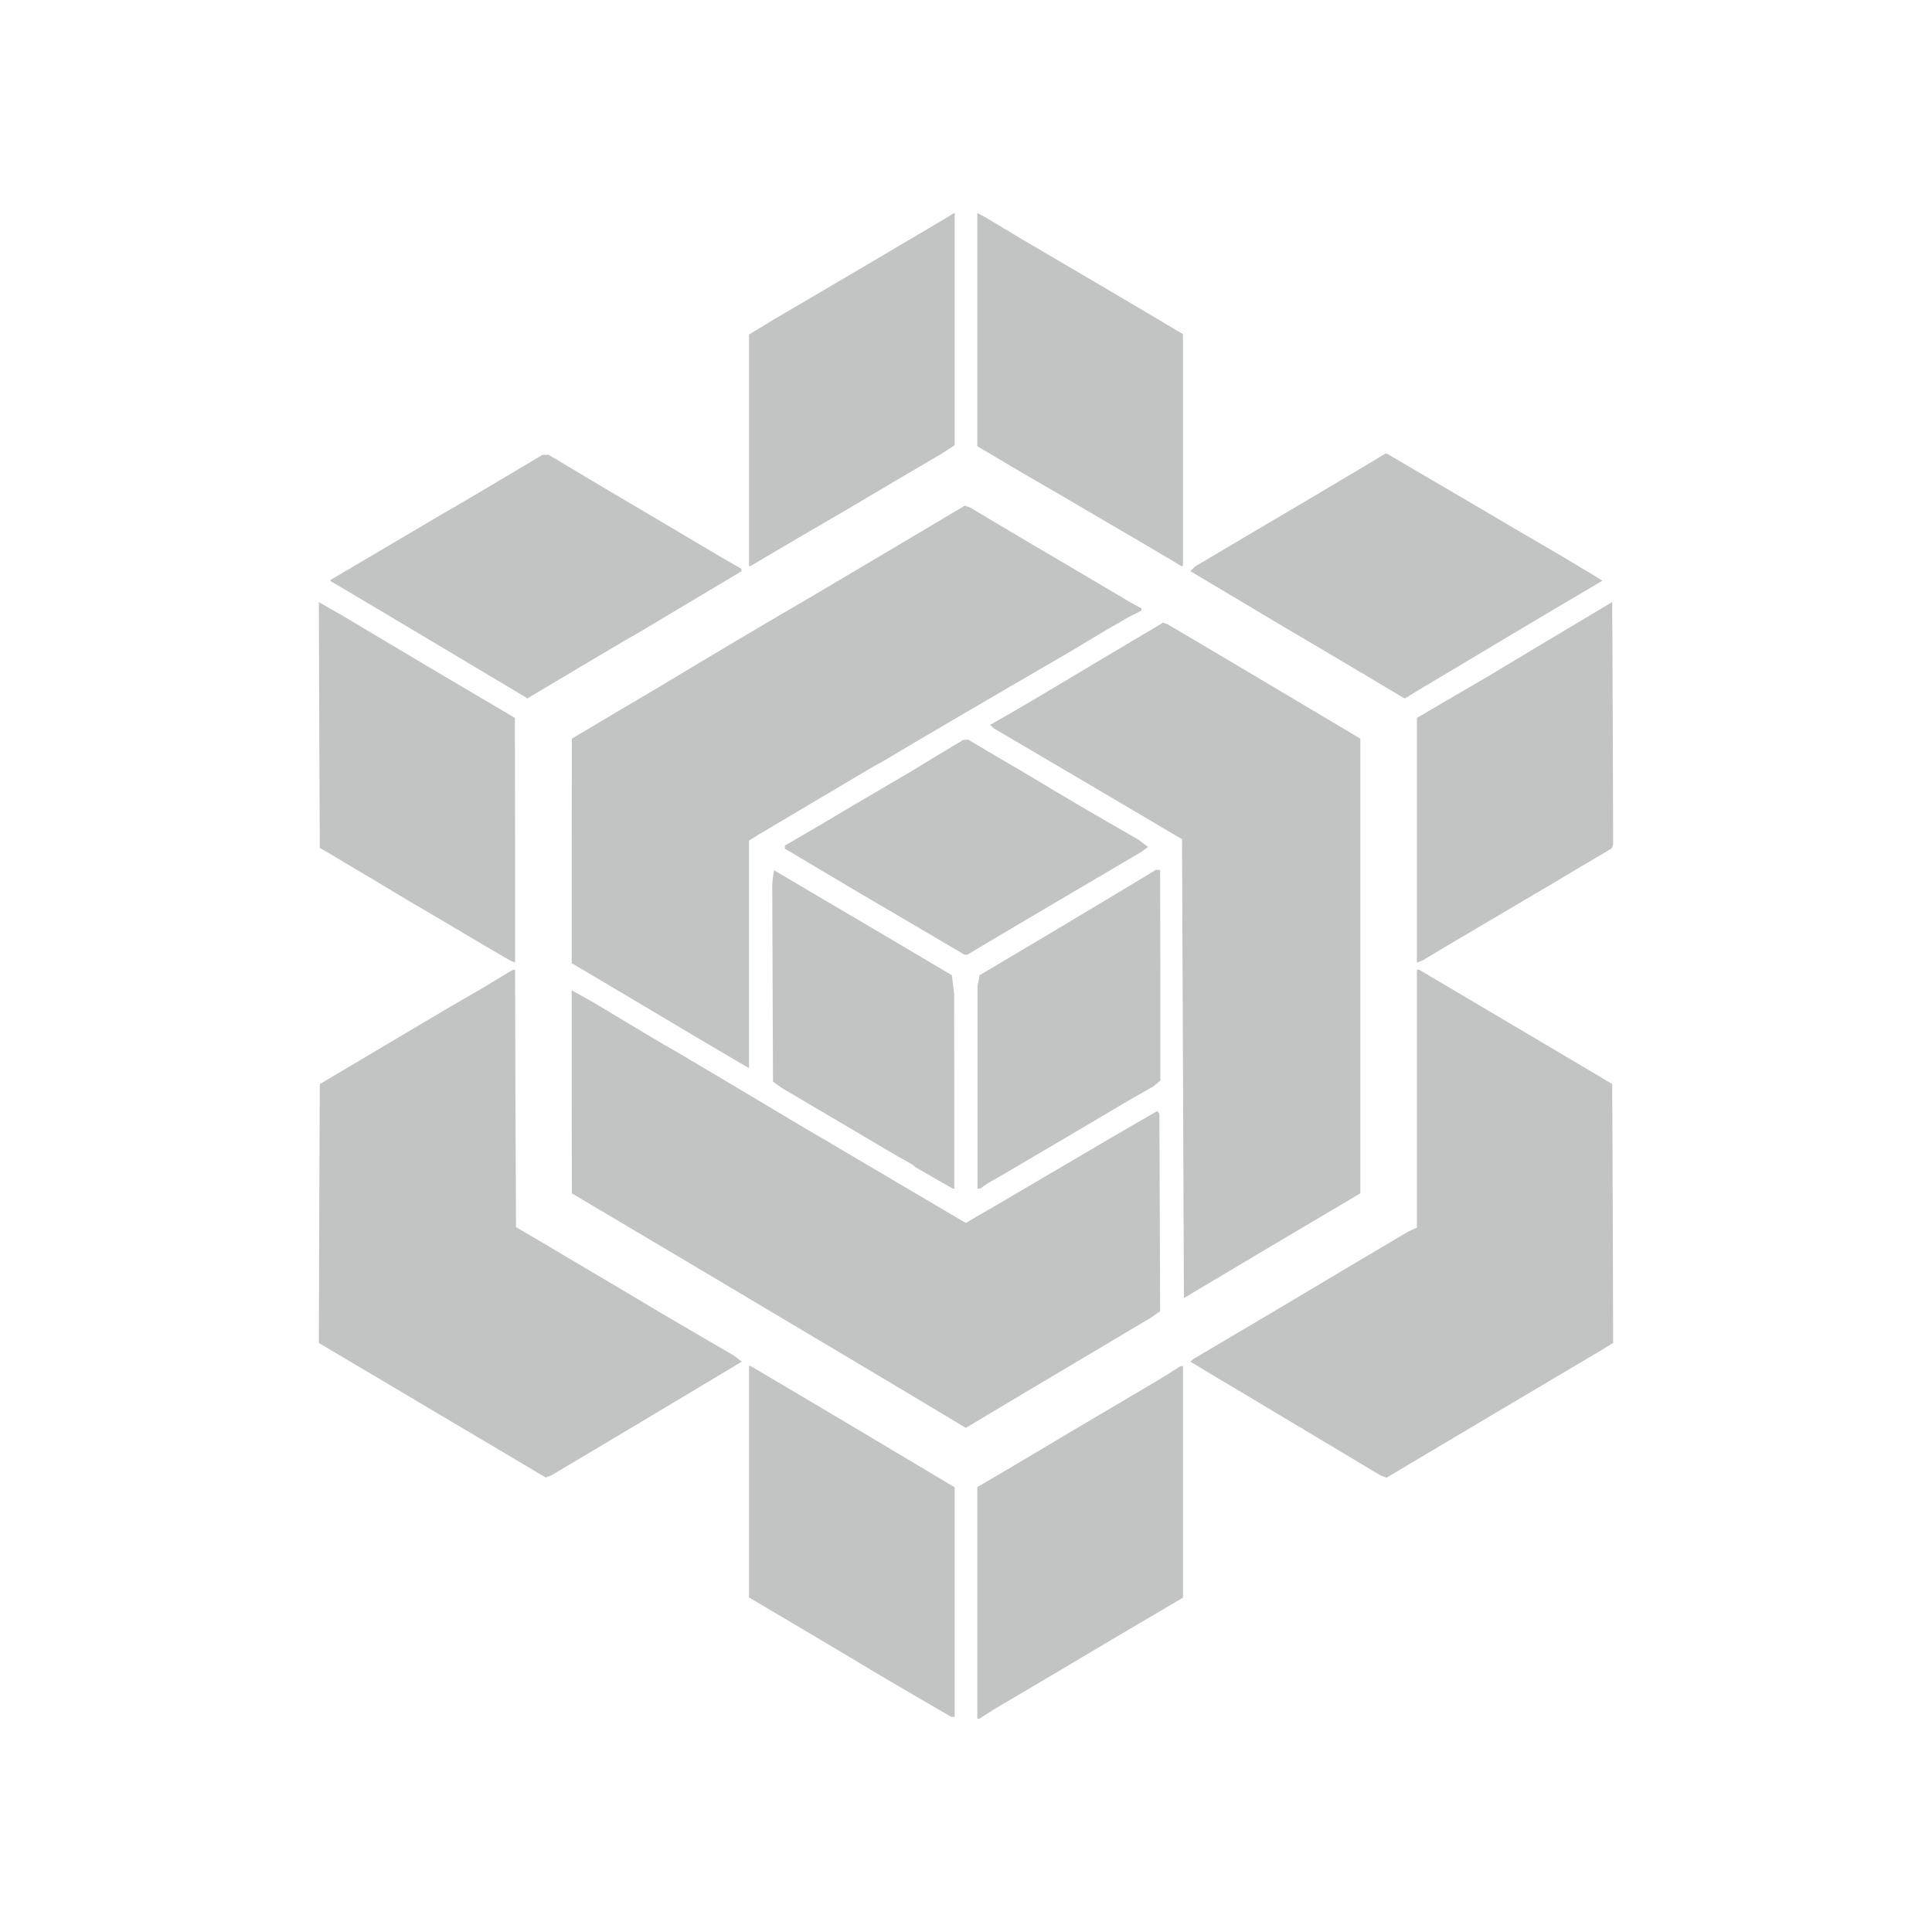
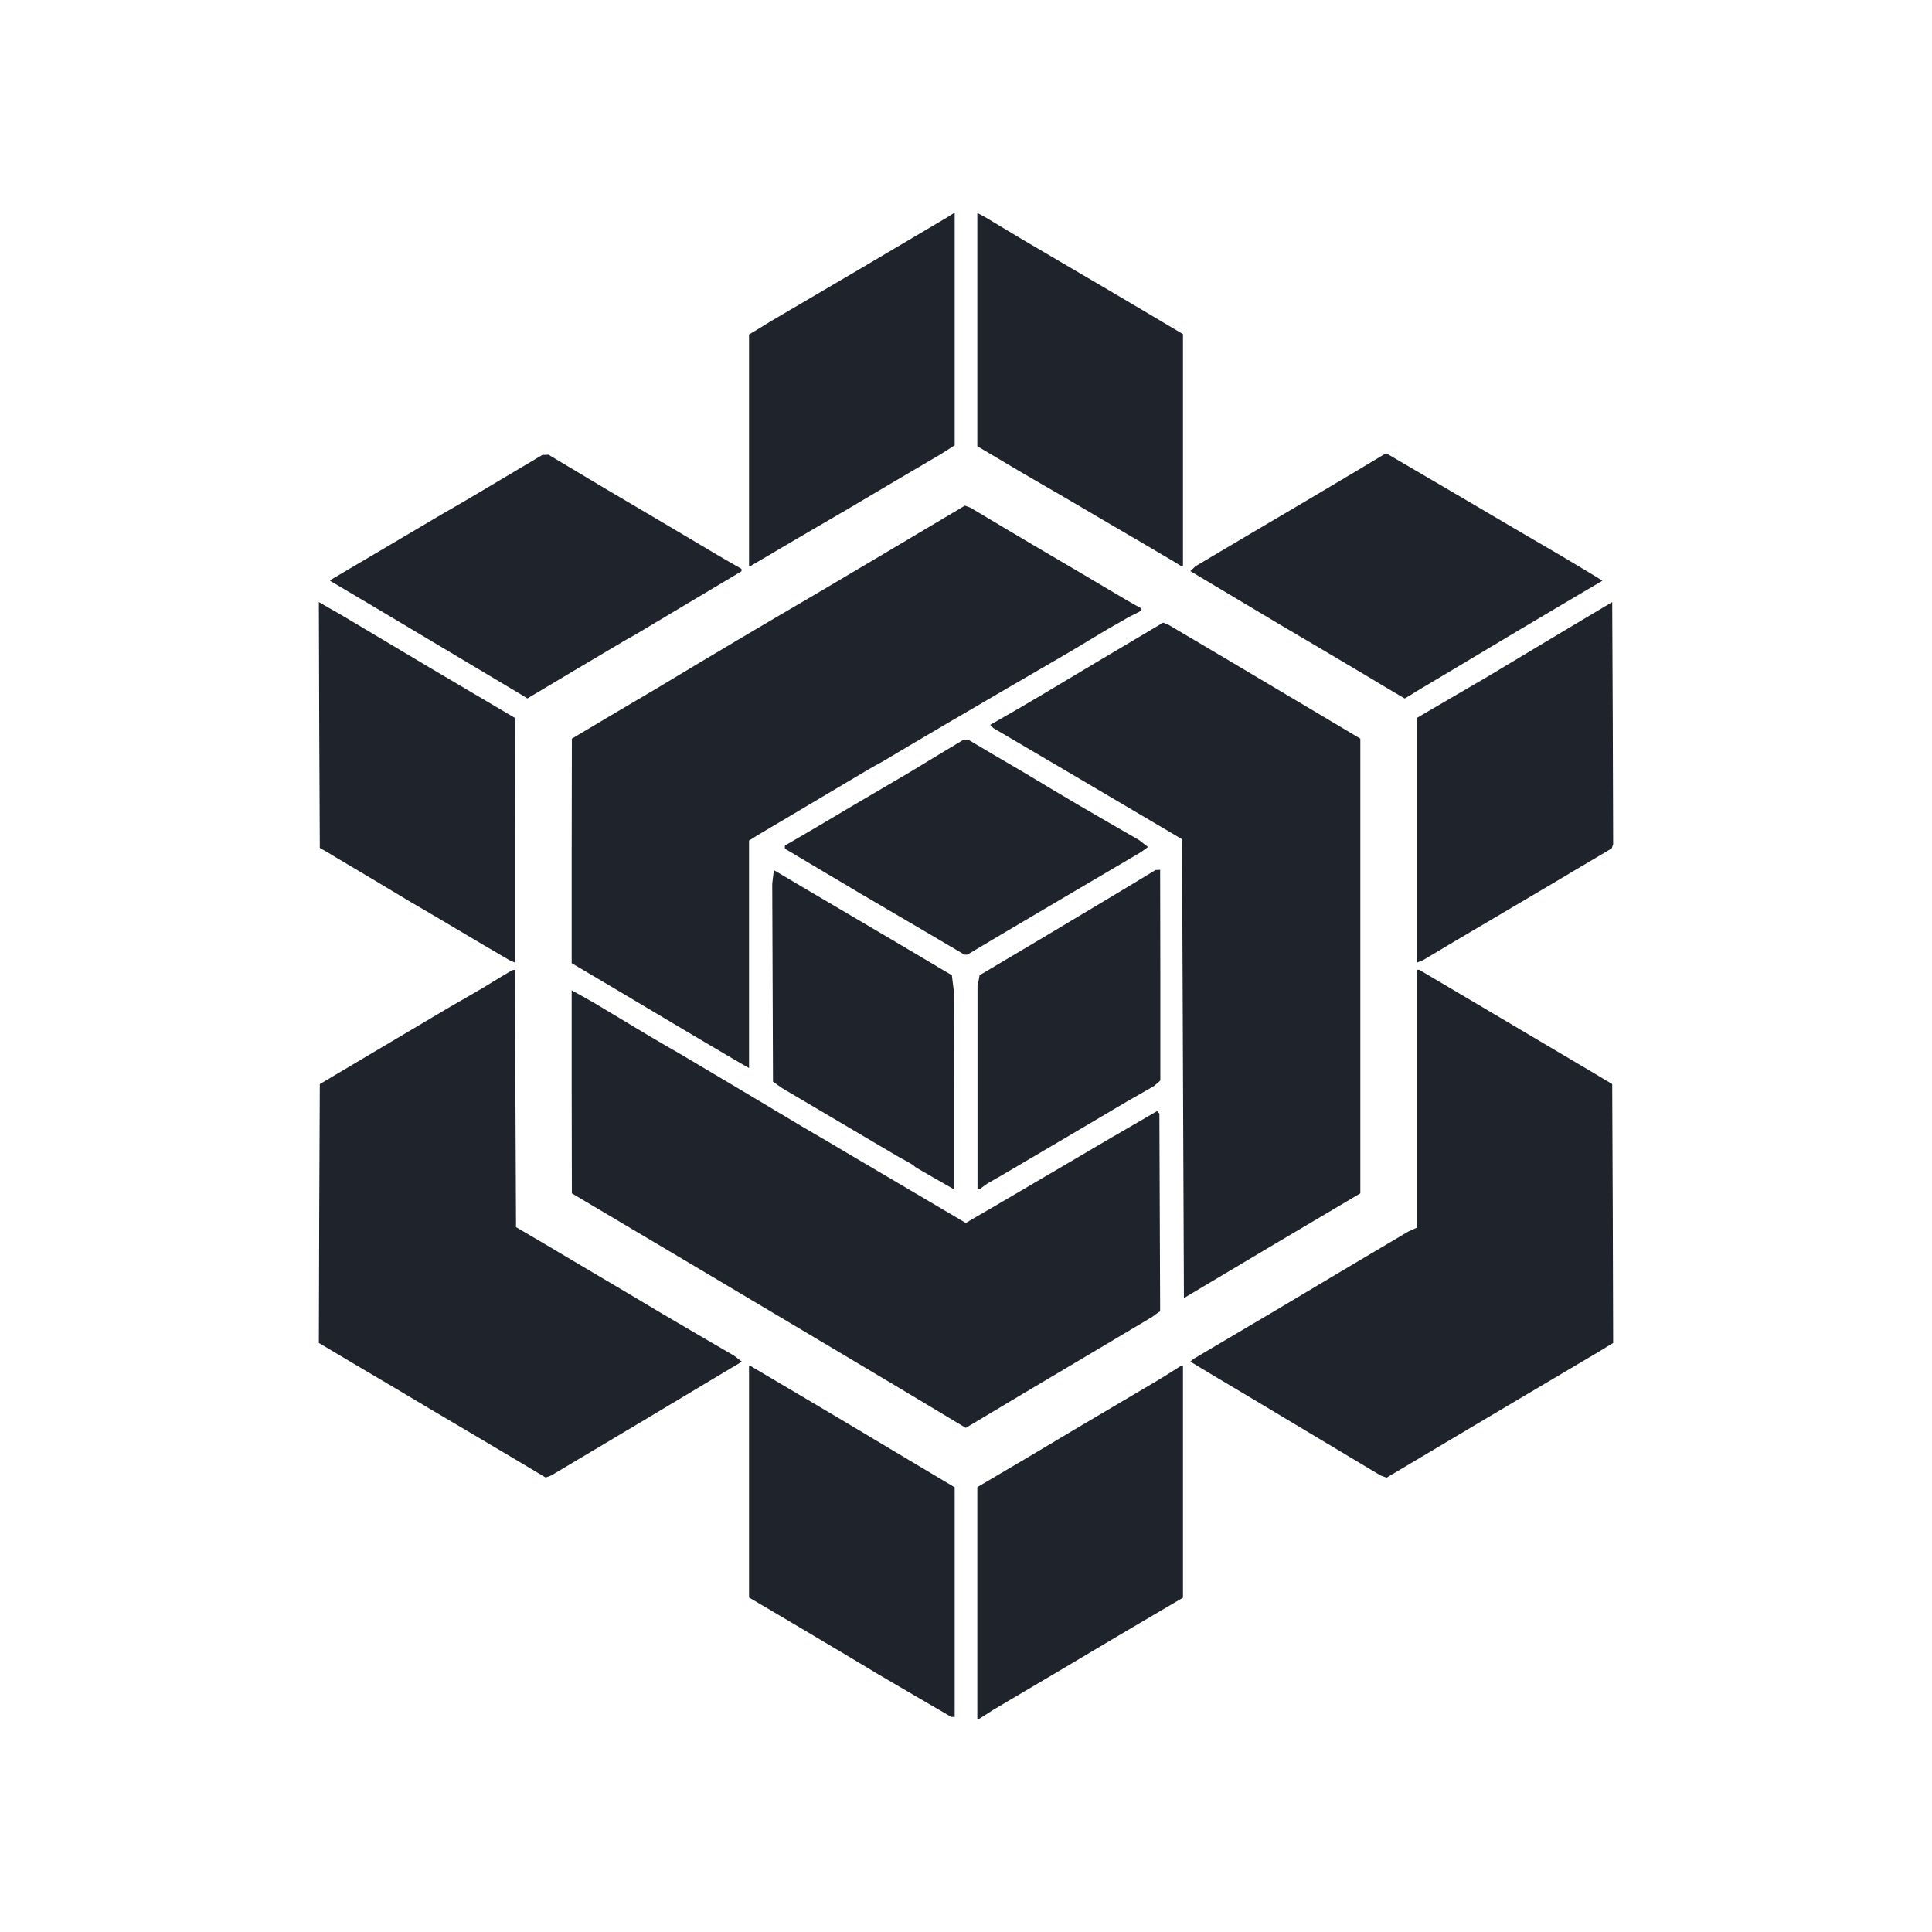
<svg xmlns="http://www.w3.org/2000/svg" version="1.0" width="1024pt" height="1024pt" viewBox="0 0 1024 1024" preserveAspectRatio="xMidYMid meet">
-   <g transform="translate(0,1024) scale(0.1,-0.1)" fill="#c2c3c3" stroke="none">
-     <path fill="#c2c3c3" stroke="none" d="M5025 9091 l-30 -18 -220 -130 -220 -130 -235 -138 -235 -138 -57 -35 -58 -35 0 -613 0 -614 4 0 4 0 258 152 259 151 245 145 245 144 38 24 37 24 0 615 0 615 -2 0 -3 0 -30 -19z" />
-     <path fill="#c2c3c3" stroke="none" d="M5180 8493 l0 -618 113 -67 113 -67 110 -64 109 -63 150 -88 150 -88 120 -70 120 -71 48 -28 47 -29 5 0 5 0 0 614 0 615 -192 114 -193 114 -235 138 -235 138 -95 57 -95 57 -22 12 -23 12 0 -618z" />
-     <path fill="#c2c3c3" stroke="none" d="M7270 7792 l-75 -45 -155 -92 -155 -92 -275 -162 -275 -163 -13 -13 -13 -12 248 -148 248 -148 85 -50 85 -50 135 -80 135 -80 100 -60 100 -59 31 18 30 19 245 146 244 146 249 148 249 147 -14 9 -14 9 -90 54 -90 54 -255 149 -255 150 -210 123 -210 123 -5 2 -5 2 -75 -45z" />
-     <path fill="#c2c3c3" stroke="none" d="M2700 7725 l-175 -104 -85 -50 -85 -49 -300 -177 -300 -177 -3 -3 -3 -3 223 -132 223 -133 285 -170 285 -170 15 -9 15 -10 265 158 265 157 20 11 20 11 283 169 282 168 0 7 0 6 -63 36 -62 36 -300 178 -300 177 -149 89 -149 89 -16 -1 -16 0 -175 -104z" />
-     <path fill="#c2c3c3" stroke="none" d="M4725 7329 l-390 -231 -205 -120 -205 -121 -220 -131 -220 -132 -227 -134 -227 -135 -1 -595 0 -595 218 -129 217 -129 205 -122 205 -121 48 -28 47 -27 0 603 0 603 23 14 22 14 295 175 295 175 35 20 35 19 170 101 170 100 325 190 325 189 105 63 105 63 55 31 55 32 33 16 32 17 0 5 0 6 -38 21 -37 21 -250 148 -250 147 -167 99 -166 99 -14 5 -14 5 -389 -231z" />
-     <path fill="#c2c3c3" stroke="none" d="M1692 6398 l3 -652 45 -26 45 -27 190 -113 190 -114 130 -76 130 -77 140 -83 140 -82 13 -5 12 -5 0 648 -1 649 -227 134 -227 134 -235 140 -235 140 -58 33 -57 33 2 -651z" />
-     <path fill="#c2c3c3" stroke="none" d="M8215 6852 l-330 -198 -187 -109 -188 -110 0 -649 0 -648 15 6 16 6 132 79 132 78 200 118 200 118 168 100 169 100 4 11 4 11 -2 642 -3 642 -330 -197z" />
-     <path fill="#c2c3c3" stroke="none" d="M5835 6744 l-330 -197 -128 -75 -129 -74 9 -9 8 -8 500 -294 500 -295 5 -1216 5 -1216 467 278 468 277 0 1205 0 1205 -193 115 -192 114 -318 189 -318 188 -12 4 -12 5 -330 -196z" />
-     <path fill="#c2c3c3" stroke="none" d="M4960 6231 l-145 -88 -150 -88 -150 -88 -177 -105 -178 -104 0 -8 0 -8 173 -103 172 -102 55 -33 55 -32 249 -146 248 -146 8 0 7 0 89 53 89 53 371 219 372 219 18 13 19 14 -25 19 -25 19 -160 92 -160 93 -145 86 -145 87 -147 86 -147 87 -13 -1 -13 -1 -145 -87z" />
-     <path fill="#c2c3c3" stroke="none" d="M4097 5591 l-4 -36 2 -524 2 -524 24 -17 24 -17 310 -183 310 -183 35 -19 35 -20 10 -8 10 -8 97 -56 98 -56 4 0 4 0 0 518 -1 517 -6 48 -6 48 -280 166 -280 165 -192 113 -191 113 -5 -37z" />
-     <path fill="#c2c3c3" stroke="none" d="M6005 5556 l-120 -72 -346 -207 -347 -206 -5 -28 -6 -28 0 -537 0 -538 7 0 8 0 19 14 20 14 35 20 35 20 335 197 335 198 70 40 70 40 18 15 17 15 0 559 -1 558 -12 -1 -12 0 -120 -73z" />
-     <path fill="#c2c3c3" stroke="none" d="M2638 5052 l-77 -47 -86 -50 -87 -50 -346 -205 -347 -206 -3 -686 -2 -686 192 -114 193 -114 225 -134 225 -133 184 -109 183 -109 15 5 15 6 472 281 471 282 34 20 33 20 -21 16 -21 16 -187 109 -188 110 -230 137 -230 136 -160 95 -160 94 -3 682 -2 682 -8 -1 -7 -1 -77 -46z" />
-     <path fill="#c2c3c3" stroke="none" d="M7510 4417 l0 -684 -23 -10 -24 -11 -349 -207 -349 -208 -220 -130 -220 -130 -8 -7 -8 -7 148 -89 148 -88 356 -213 356 -213 16 -6 16 -6 518 308 518 307 83 49 82 50 -2 686 -3 686 -110 66 -110 65 -402 238 -401 237 -6 0 -6 0 0 -683z" />
-     <path fill="#c2c3c3" stroke="none" d="M3030 4453 l1 -538 327 -194 327 -194 395 -235 395 -235 322 -192 322 -193 303 181 303 180 190 113 190 113 22 16 22 15 -2 524 -2 524 -6 6 -6 7 -119 -69 -119 -69 -315 -185 -315 -185 -73 -42 -73 -43 -302 178 -302 178 -130 77 -130 76 -325 194 -325 193 -80 46 -80 47 -150 90 -150 90 -57 32 -58 32 0 -538z" />
-     <path fill="#c2c3c3" stroke="none" d="M3970 2387 l0 -614 183 -108 182 -108 160 -95 160 -96 193 -113 194 -113 9 0 9 0 0 608 0 609 -277 165 -278 166 -263 156 -264 156 -4 0 -4 0 0 -613z" />
-     <path fill="#c2c3c3" stroke="none" d="M6195 2960 l-60 -37 -220 -130 -220 -130 -257 -153 -258 -152 0 -614 0 -614 5 0 5 0 38 24 37 24 320 189 320 190 183 108 182 107 0 614 0 614 -7 -1 -8 -1 -60 -38z" />
+   <g transform="translate(0,1024) scale(0.1,-0.1)" fill="#1f232b" stroke="none">
+     <path fill="#1f232b" stroke="none" d="M5025 9091 l-30 -18 -220 -130 -220 -130 -235 -138 -235 -138 -57 -35 -58 -35 0 -613 0 -614 4 0 4 0 258 152 259 151 245 145 245 144 38 24 37 24 0 615 0 615 -2 0 -3 0 -30 -19z" />
+     <path fill="#1f232b" stroke="none" d="M5180 8493 l0 -618 113 -67 113 -67 110 -64 109 -63 150 -88 150 -88 120 -70 120 -71 48 -28 47 -29 5 0 5 0 0 614 0 615 -192 114 -193 114 -235 138 -235 138 -95 57 -95 57 -22 12 -23 12 0 -618z" />
+     <path fill="#1f232b" stroke="none" d="M7270 7792 l-75 -45 -155 -92 -155 -92 -275 -162 -275 -163 -13 -13 -13 -12 248 -148 248 -148 85 -50 85 -50 135 -80 135 -80 100 -60 100 -59 31 18 30 19 245 146 244 146 249 148 249 147 -14 9 -14 9 -90 54 -90 54 -255 149 -255 150 -210 123 -210 123 -5 2 -5 2 -75 -45z" />
+     <path fill="#1f232b" stroke="none" d="M2700 7725 l-175 -104 -85 -50 -85 -49 -300 -177 -300 -177 -3 -3 -3 -3 223 -132 223 -133 285 -170 285 -170 15 -9 15 -10 265 158 265 157 20 11 20 11 283 169 282 168 0 7 0 6 -63 36 -62 36 -300 178 -300 177 -149 89 -149 89 -16 -1 -16 0 -175 -104z" />
+     <path fill="#1f232b" stroke="none" d="M4725 7329 l-390 -231 -205 -120 -205 -121 -220 -131 -220 -132 -227 -134 -227 -135 -1 -595 0 -595 218 -129 217 -129 205 -122 205 -121 48 -28 47 -27 0 603 0 603 23 14 22 14 295 175 295 175 35 20 35 19 170 101 170 100 325 190 325 189 105 63 105 63 55 31 55 32 33 16 32 17 0 5 0 6 -38 21 -37 21 -250 148 -250 147 -167 99 -166 99 -14 5 -14 5 -389 -231z" />
+     <path fill="#1f232b" stroke="none" d="M1692 6398 l3 -652 45 -26 45 -27 190 -113 190 -114 130 -76 130 -77 140 -83 140 -82 13 -5 12 -5 0 648 -1 649 -227 134 -227 134 -235 140 -235 140 -58 33 -57 33 2 -651z" />
+     <path fill="#1f232b" stroke="none" d="M8215 6852 l-330 -198 -187 -109 -188 -110 0 -649 0 -648 15 6 16 6 132 79 132 78 200 118 200 118 168 100 169 100 4 11 4 11 -2 642 -3 642 -330 -197z" />
+     <path fill="#1f232b" stroke="none" d="M5835 6744 l-330 -197 -128 -75 -129 -74 9 -9 8 -8 500 -294 500 -295 5 -1216 5 -1216 467 278 468 277 0 1205 0 1205 -193 115 -192 114 -318 189 -318 188 -12 4 -12 5 -330 -196z" />
+     <path fill="#1f232b" stroke="none" d="M4960 6231 l-145 -88 -150 -88 -150 -88 -177 -105 -178 -104 0 -8 0 -8 173 -103 172 -102 55 -33 55 -32 249 -146 248 -146 8 0 7 0 89 53 89 53 371 219 372 219 18 13 19 14 -25 19 -25 19 -160 92 -160 93 -145 86 -145 87 -147 86 -147 87 -13 -1 -13 -1 -145 -87z" />
+     <path fill="#1f232b" stroke="none" d="M4097 5591 l-4 -36 2 -524 2 -524 24 -17 24 -17 310 -183 310 -183 35 -19 35 -20 10 -8 10 -8 97 -56 98 -56 4 0 4 0 0 518 -1 517 -6 48 -6 48 -280 166 -280 165 -192 113 -191 113 -5 -37z" />
+     <path fill="#1f232b" stroke="none" d="M6005 5556 l-120 -72 -346 -207 -347 -206 -5 -28 -6 -28 0 -537 0 -538 7 0 8 0 19 14 20 14 35 20 35 20 335 197 335 198 70 40 70 40 18 15 17 15 0 559 -1 558 -12 -1 -12 0 -120 -73z" />
+     <path fill="#1f232b" stroke="none" d="M2638 5052 l-77 -47 -86 -50 -87 -50 -346 -205 -347 -206 -3 -686 -2 -686 192 -114 193 -114 225 -134 225 -133 184 -109 183 -109 15 5 15 6 472 281 471 282 34 20 33 20 -21 16 -21 16 -187 109 -188 110 -230 137 -230 136 -160 95 -160 94 -3 682 -2 682 -8 -1 -7 -1 -77 -46z" />
+     <path fill="#1f232b" stroke="none" d="M7510 4417 l0 -684 -23 -10 -24 -11 -349 -207 -349 -208 -220 -130 -220 -130 -8 -7 -8 -7 148 -89 148 -88 356 -213 356 -213 16 -6 16 -6 518 308 518 307 83 49 82 50 -2 686 -3 686 -110 66 -110 65 -402 238 -401 237 -6 0 -6 0 0 -683z" />
+     <path fill="#1f232b" stroke="none" d="M3030 4453 l1 -538 327 -194 327 -194 395 -235 395 -235 322 -192 322 -193 303 181 303 180 190 113 190 113 22 16 22 15 -2 524 -2 524 -6 6 -6 7 -119 -69 -119 -69 -315 -185 -315 -185 -73 -42 -73 -43 -302 178 -302 178 -130 77 -130 76 -325 194 -325 193 -80 46 -80 47 -150 90 -150 90 -57 32 -58 32 0 -538z" />
+     <path fill="#1f232b" stroke="none" d="M3970 2387 l0 -614 183 -108 182 -108 160 -95 160 -96 193 -113 194 -113 9 0 9 0 0 608 0 609 -277 165 -278 166 -263 156 -264 156 -4 0 -4 0 0 -613z" />
+     <path fill="#1f232b" stroke="none" d="M6195 2960 l-60 -37 -220 -130 -220 -130 -257 -153 -258 -152 0 -614 0 -614 5 0 5 0 38 24 37 24 320 189 320 190 183 108 182 107 0 614 0 614 -7 -1 -8 -1 -60 -38z" />
  </g>
</svg>
